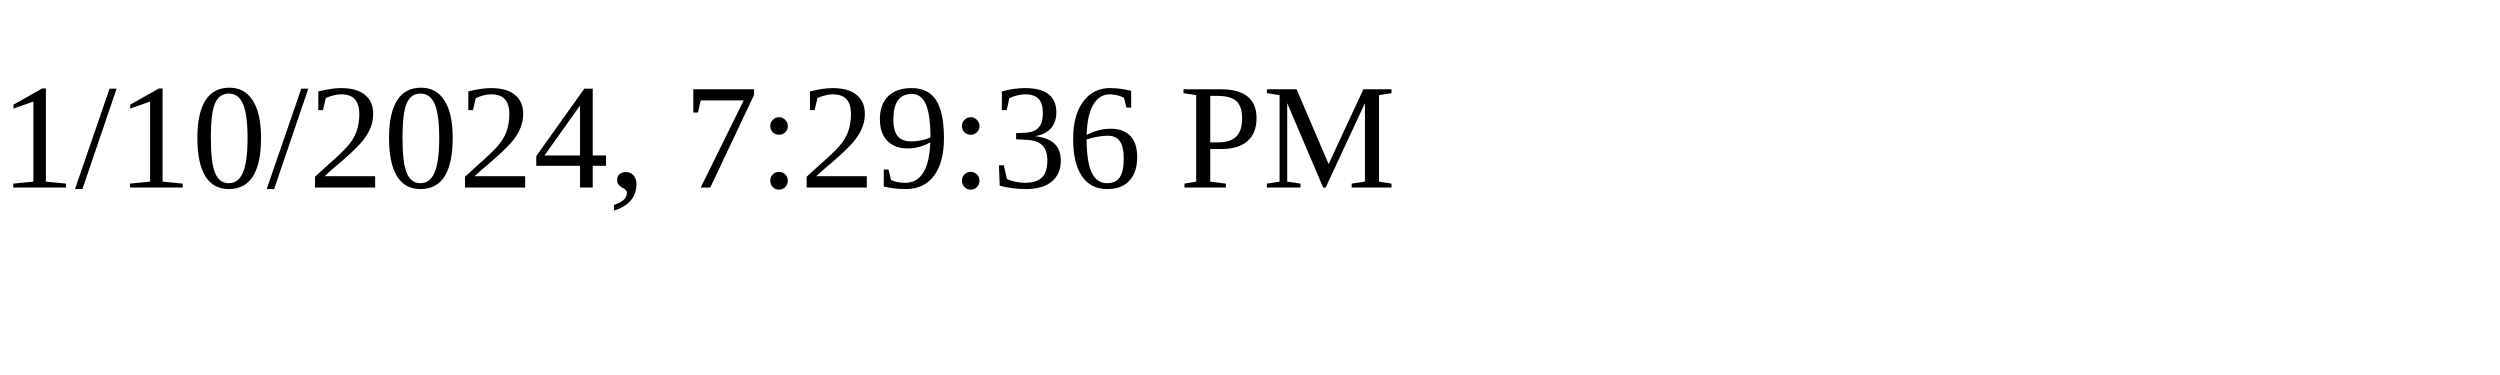
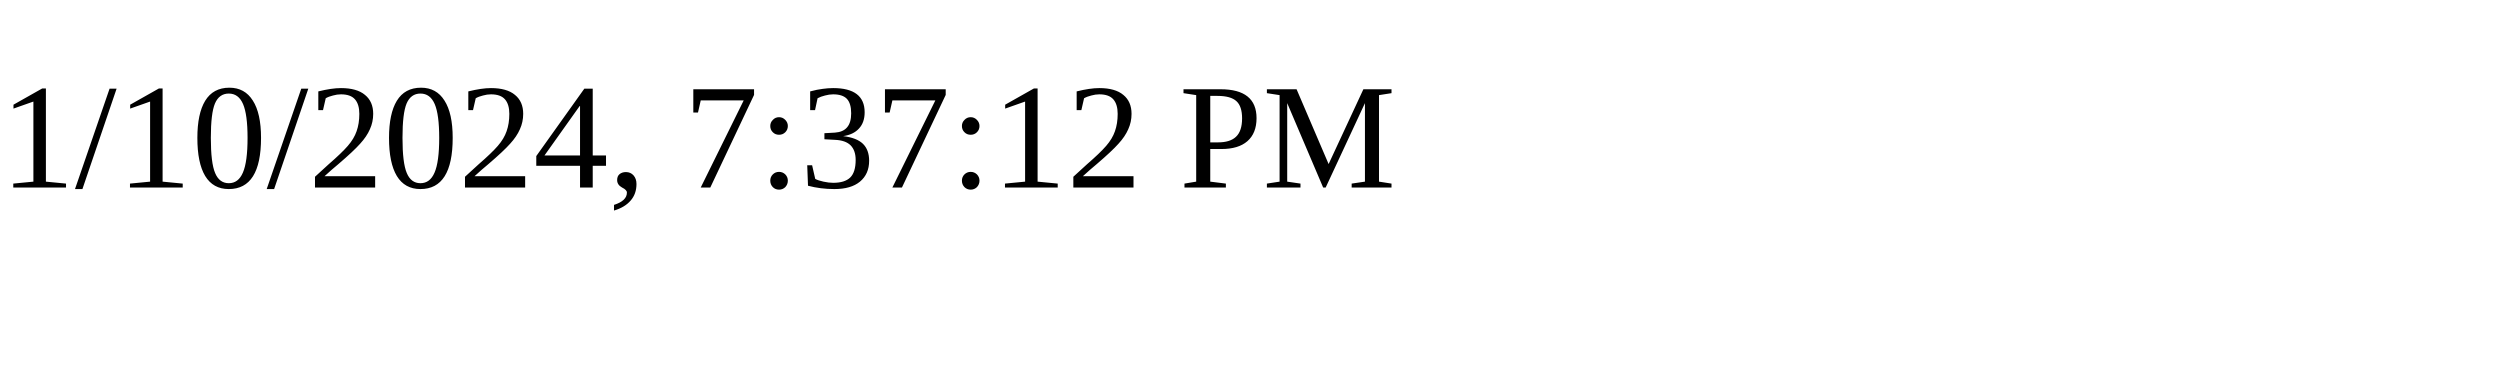
<svg xmlns="http://www.w3.org/2000/svg" height="30" width="200">
-   <text x="0" y="15">1/10/2024, 7:29:36 PM</text>
+   <text x="0" y="15">1/10/2024, 7:37:12 PM</text>
</svg>
